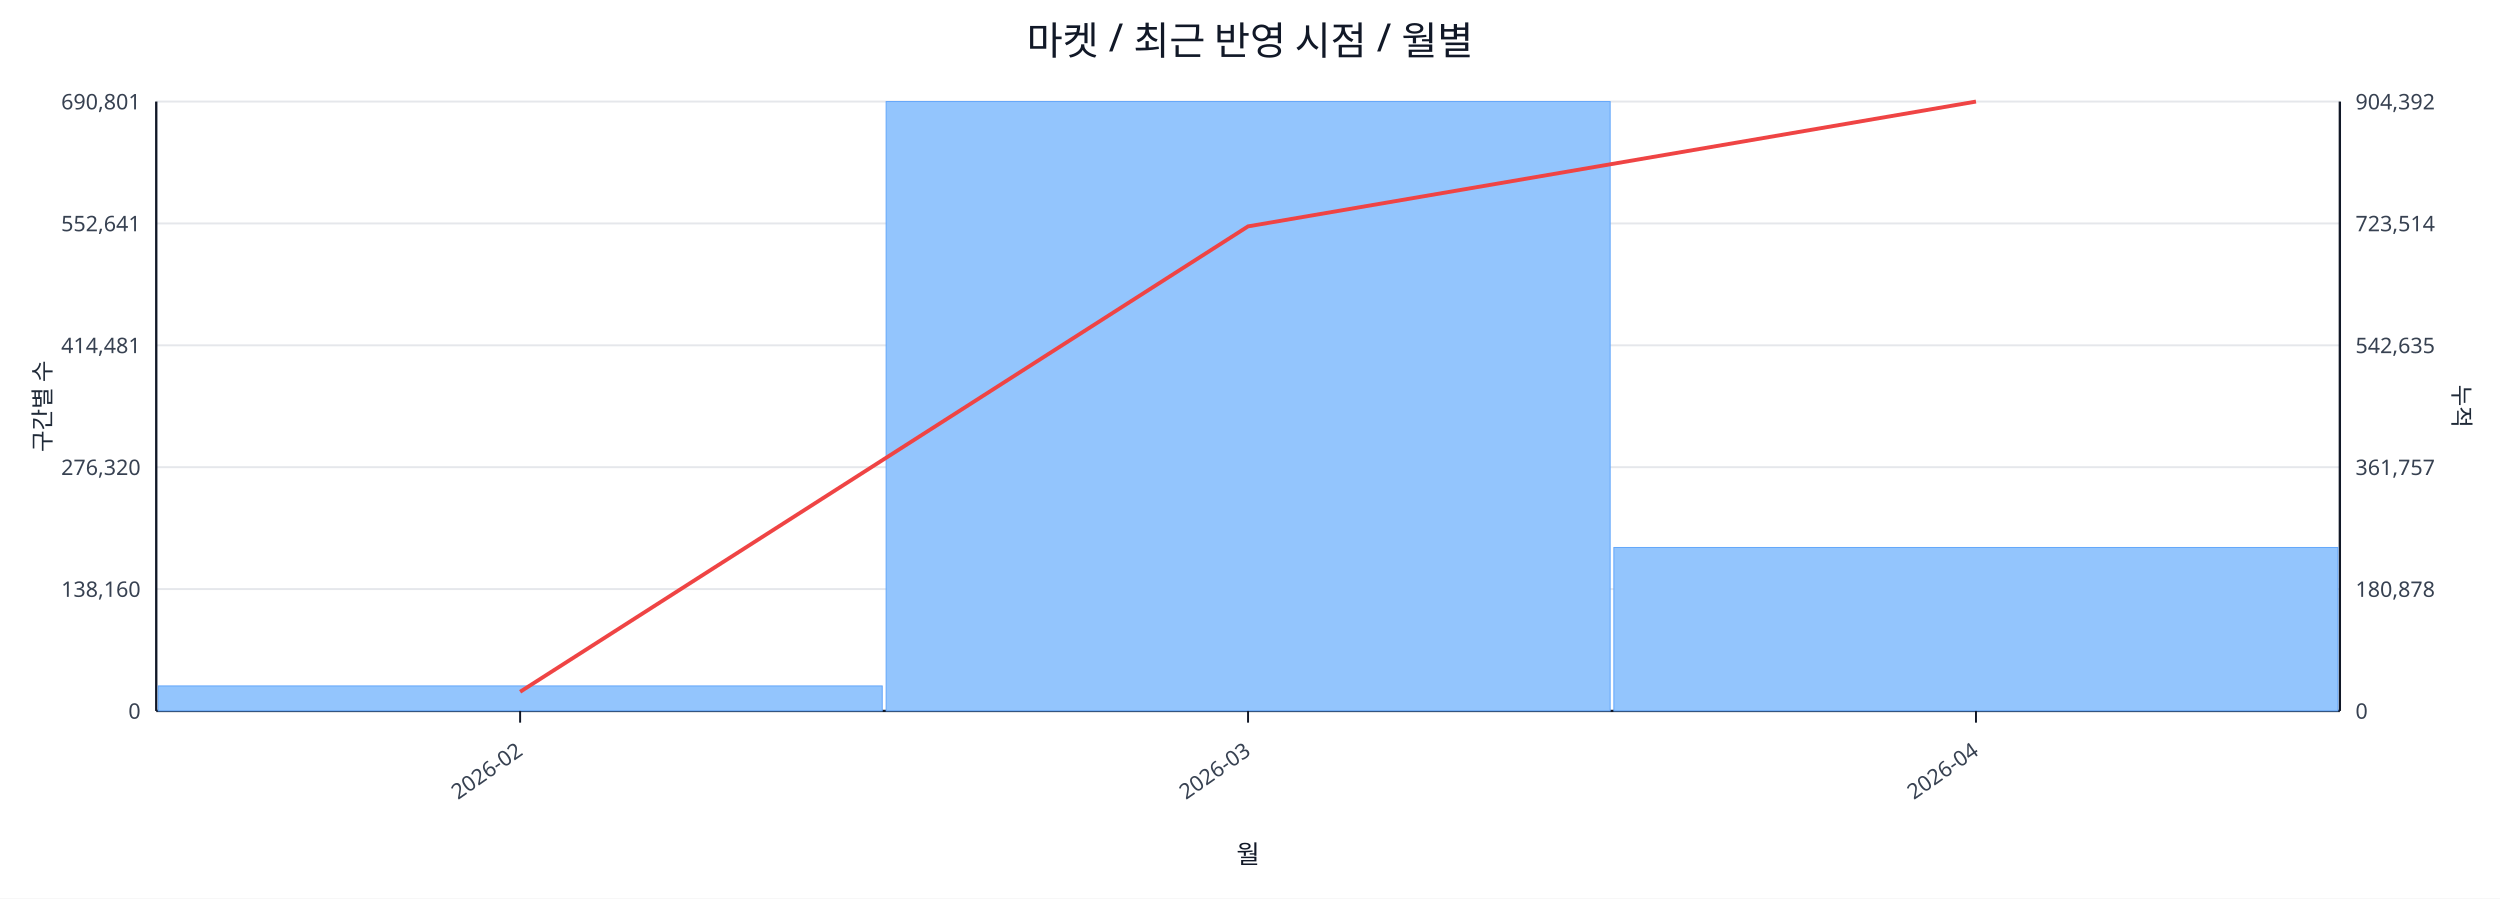
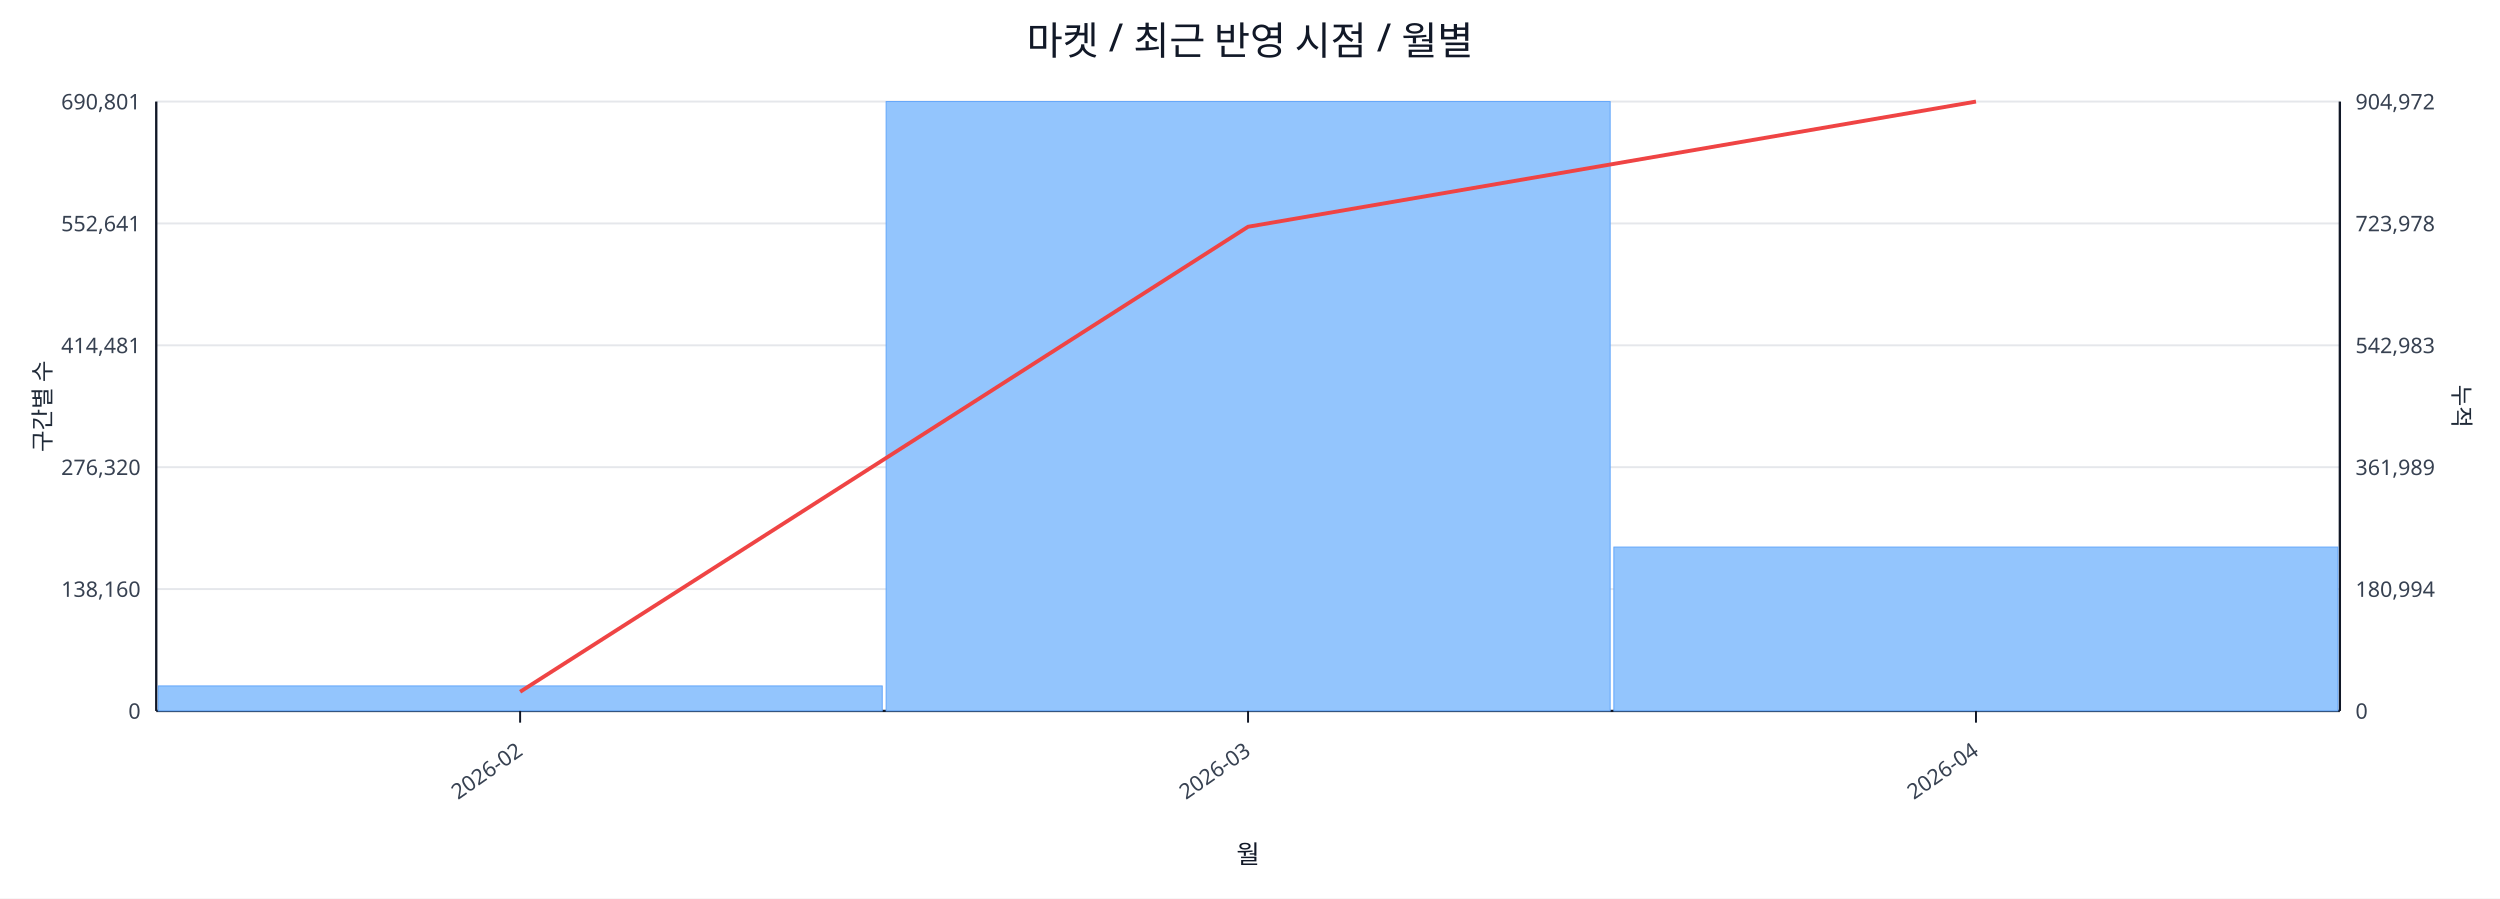
<svg xmlns="http://www.w3.org/2000/svg" width="1280" height="460" viewBox="0 0 1280 460">
  <rect x="0" y="0" width="100%" height="100%" fill="#ffffff" />
  <text x="640.0" y="28" font-size="20" text-anchor="middle" font-family="sans-serif" fill="#111827">마켓 / 최근 반영 시점 / 월별</text>
  <line x1="80.0" y1="52.0" x2="1198.0" y2="52.0" stroke="#e5e7eb" stroke-width="1" />
  <text x="72.0" y="56.0" font-size="11" text-anchor="end" font-family="sans-serif" fill="#374151">690,801</text>
-   <text x="1206.0" y="56.0" font-size="11" text-anchor="start" font-family="sans-serif" fill="#374151">904,392</text>
+   <text x="1206.0" y="56.0" font-size="11" text-anchor="start" font-family="sans-serif" fill="#374151">904,972</text>
  <line x1="80.0" y1="114.4" x2="1198.0" y2="114.4" stroke="#e5e7eb" stroke-width="1" />
  <text x="72.0" y="118.4" font-size="11" text-anchor="end" font-family="sans-serif" fill="#374151">552,641</text>
-   <text x="1206.0" y="118.4" font-size="11" text-anchor="start" font-family="sans-serif" fill="#374151">723,514</text>
+   <text x="1206.0" y="118.4" font-size="11" text-anchor="start" font-family="sans-serif" fill="#374151">723,978</text>
  <line x1="80.0" y1="176.8" x2="1198.0" y2="176.8" stroke="#e5e7eb" stroke-width="1" />
  <text x="72.0" y="180.8" font-size="11" text-anchor="end" font-family="sans-serif" fill="#374151">414,481</text>
-   <text x="1206.0" y="180.8" font-size="11" text-anchor="start" font-family="sans-serif" fill="#374151">542,635</text>
+   <text x="1206.0" y="180.8" font-size="11" text-anchor="start" font-family="sans-serif" fill="#374151">542,983</text>
  <line x1="80.0" y1="239.2" x2="1198.0" y2="239.2" stroke="#e5e7eb" stroke-width="1" />
  <text x="72.0" y="243.2" font-size="11" text-anchor="end" font-family="sans-serif" fill="#374151">276,320</text>
-   <text x="1206.0" y="243.2" font-size="11" text-anchor="start" font-family="sans-serif" fill="#374151">361,757</text>
+   <text x="1206.0" y="243.2" font-size="11" text-anchor="start" font-family="sans-serif" fill="#374151">361,989</text>
  <line x1="80.0" y1="301.6" x2="1198.0" y2="301.6" stroke="#e5e7eb" stroke-width="1" />
  <text x="72.0" y="305.6" font-size="11" text-anchor="end" font-family="sans-serif" fill="#374151">138,160</text>
-   <text x="1206.0" y="305.6" font-size="11" text-anchor="start" font-family="sans-serif" fill="#374151">180,878</text>
+   <text x="1206.0" y="305.6" font-size="11" text-anchor="start" font-family="sans-serif" fill="#374151">180,994</text>
  <line x1="80.0" y1="364.0" x2="1198.0" y2="364.0" stroke="#e5e7eb" stroke-width="1" />
  <text x="72.0" y="368.0" font-size="11" text-anchor="end" font-family="sans-serif" fill="#374151">0</text>
  <text x="1206.0" y="368.0" font-size="11" text-anchor="start" font-family="sans-serif" fill="#374151">0</text>
  <line x1="80.0" y1="364.0" x2="1198.0" y2="364.0" stroke="#111827" stroke-width="1.2" />
  <line x1="80.0" y1="52.0" x2="80.0" y2="364.0" stroke="#111827" stroke-width="1.2" />
  <line x1="1198.0" y1="52.0" x2="1198.0" y2="364.0" stroke="#111827" stroke-width="1.2" />
  <rect x="81.0" y="351.2" width="370.7" height="12.8" fill="#93c5fd" stroke="#60a5fa" stroke-width="0.5" />
  <rect x="453.7" y="52.0" width="370.7" height="312.0" fill="#93c5fd" stroke="#60a5fa" stroke-width="0.5" />
-   <rect x="826.3" y="280.3" width="370.7" height="83.7" fill="#93c5fd" stroke="#60a5fa" stroke-width="0.5" />
-   <polyline fill="none" stroke="#ef4444" stroke-width="2" points="266.3,354.2 639.0,115.9 1011.7,52.0" />
+   <rect x="826.3" y="280.1" width="370.7" height="83.9" fill="#93c5fd" stroke="#60a5fa" stroke-width="0.5" />
+   <polyline fill="none" stroke="#ef4444" stroke-width="2" points="266.3,354.2 639.0,116.1 1011.7,52.0" />
  <line x1="266.3" y1="364.0" x2="266.3" y2="370.0" stroke="#111827" stroke-width="1" />
  <text x="268.3" y="386.0" font-size="11" text-anchor="end" transform="rotate(-35 268.3 386.0)" font-family="sans-serif" fill="#374151">2026-02</text>
  <line x1="639.0" y1="364.0" x2="639.0" y2="370.0" stroke="#111827" stroke-width="1" />
  <text x="641.0" y="386.0" font-size="11" text-anchor="end" transform="rotate(-35 641.0 386.0)" font-family="sans-serif" fill="#374151">2026-03</text>
  <line x1="1011.7" y1="364.0" x2="1011.7" y2="370.0" stroke="#111827" stroke-width="1" />
  <text x="1013.7" y="386.0" font-size="11" text-anchor="end" transform="rotate(-35 1013.7 386.0)" font-family="sans-serif" fill="#374151">2026-04</text>
  <text x="26" y="208.0" font-size="12" transform="rotate(-90 26 208.0)" text-anchor="middle" font-family="sans-serif" fill="#1f2937">구간별 수</text>
  <text x="1256.0" y="208.0" font-size="12" transform="rotate(90 1256.0 208.0)" text-anchor="middle" font-family="sans-serif" fill="#1f2937">누적</text>
  <text x="639.0" y="442.0" font-size="13" text-anchor="middle" font-family="sans-serif" fill="#111827">월</text>
</svg>
